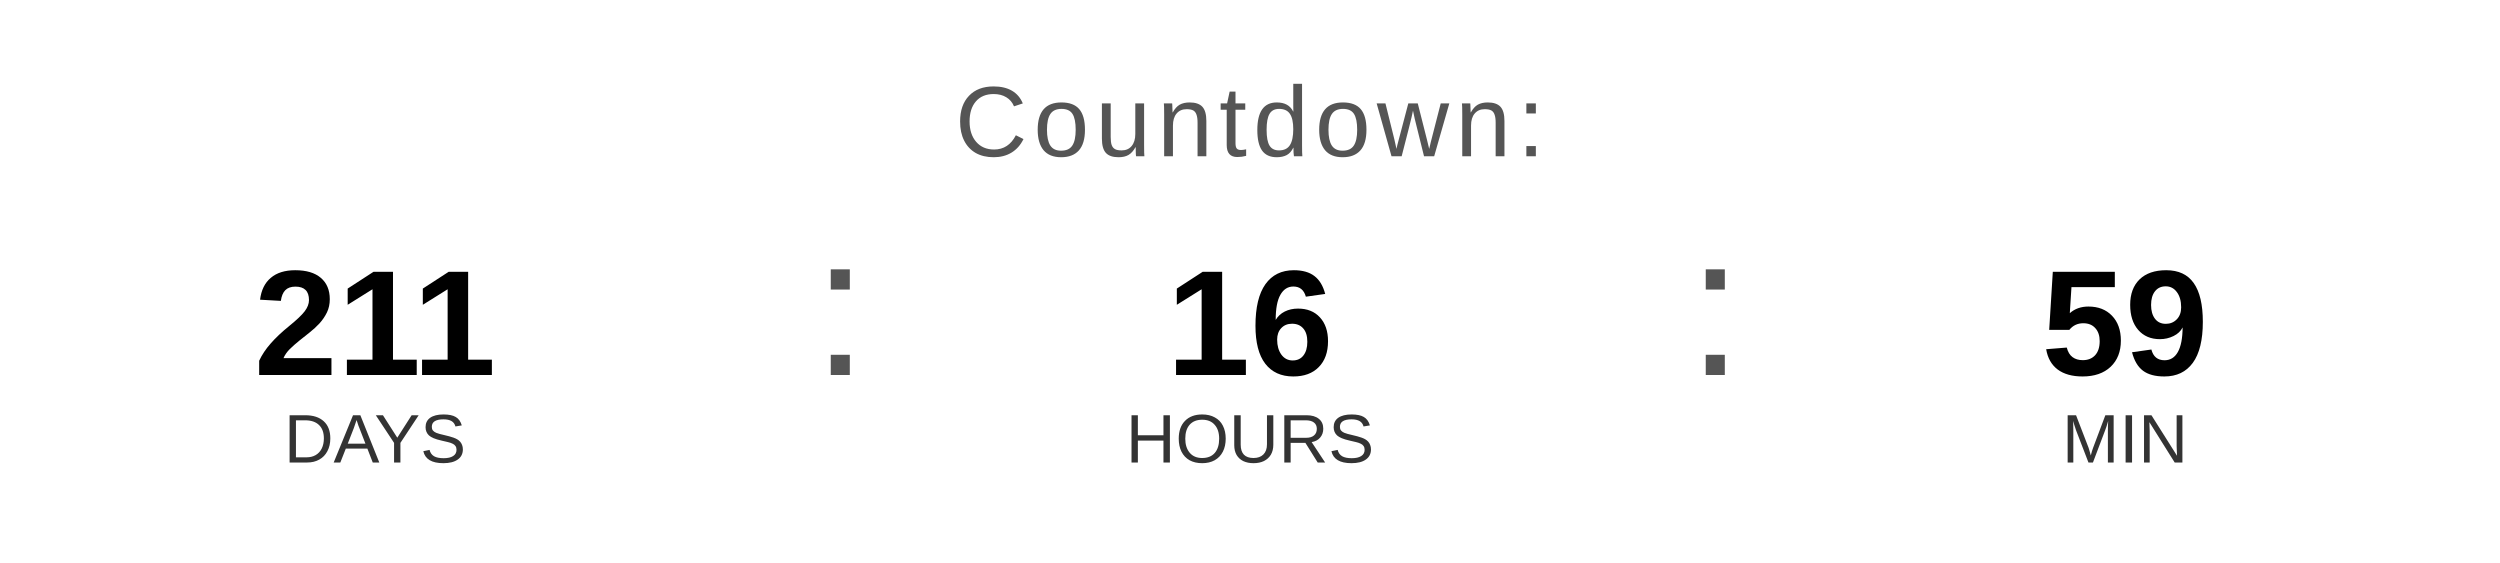
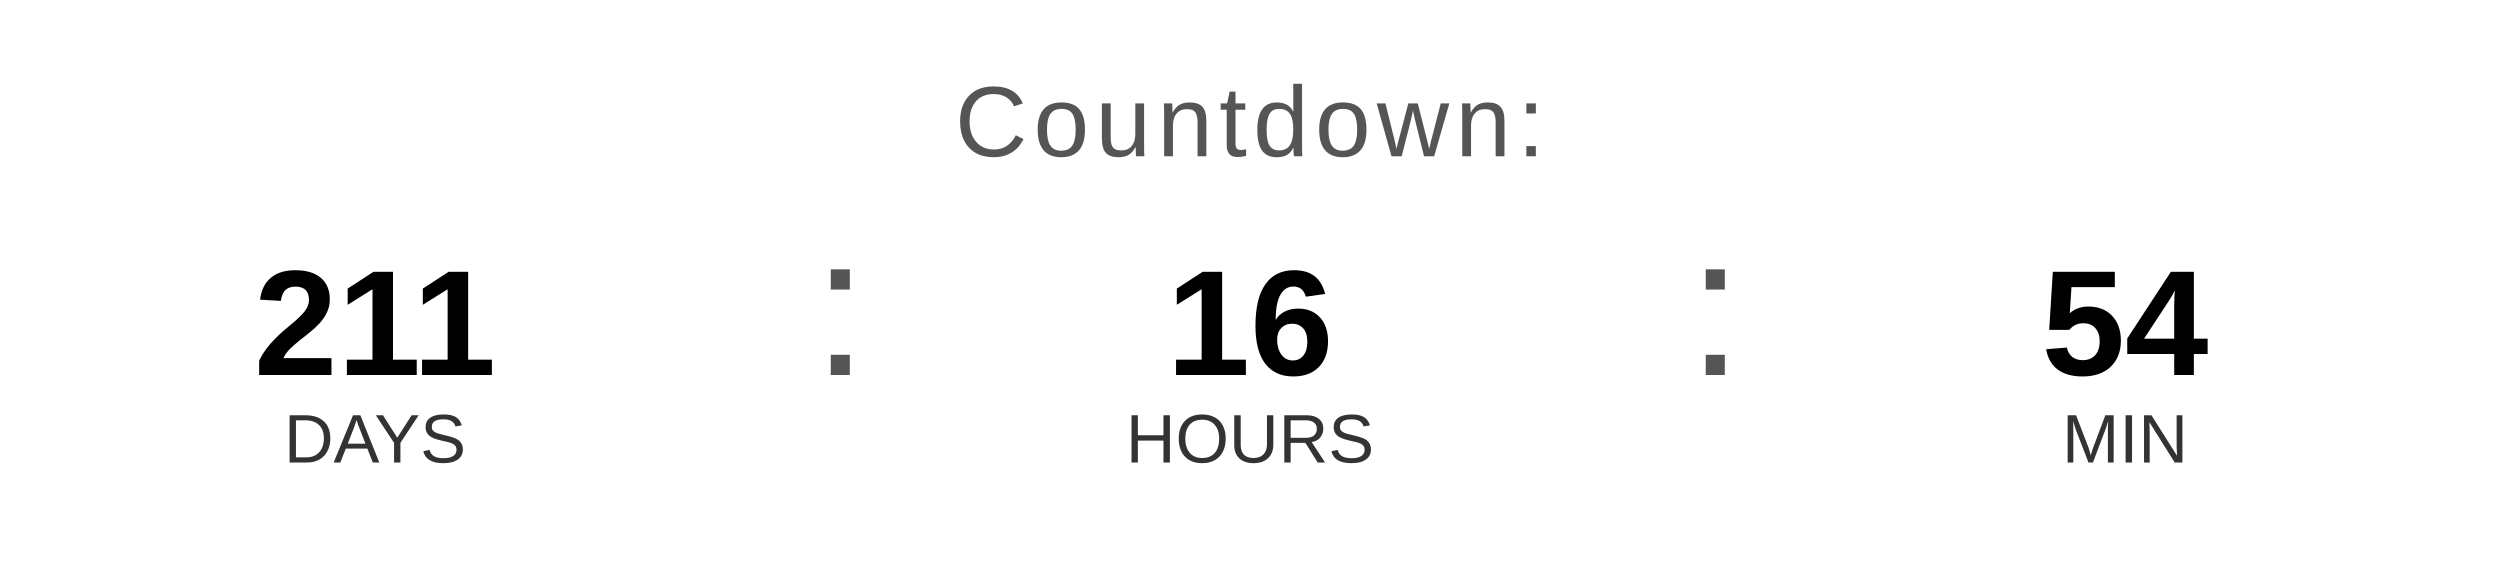
<svg xmlns="http://www.w3.org/2000/svg" width="400" height="90" viewBox="0 0 400 90">
  <text x="200" y="25" font-family="Arial, Helvetica, sans-serif" font-size="16" fill="#555555" text-anchor="middle" letter-spacing="1">
    Countdown:
  </text>
  <text x="60" y="60" font-family="Arial, Helvetica, sans-serif" font-size="24" font-weight="bold" fill="#000000" text-anchor="middle">211</text>
  <text x="60" y="74" font-family="Arial, Helvetica, sans-serif" font-size="11" fill="#333333" text-anchor="middle">DAYS</text>
  <text x="130" y="60" font-family="Arial, sans-serif" font-size="32" fill="#555555">:</text>
  <text x="200" y="60" font-family="Arial, Helvetica, sans-serif" font-size="24" font-weight="bold" fill="#000000" text-anchor="middle">16</text>
  <text x="200" y="74" font-family="Arial, Helvetica, sans-serif" font-size="11" fill="#333333" text-anchor="middle">HOURS</text>
  <text x="270" y="60" font-family="Arial, sans-serif" font-size="32" fill="#555555">:</text>
-   <text x="340" y="60" font-family="Arial, Helvetica, sans-serif" font-size="24" font-weight="bold" fill="#000000" text-anchor="middle">59</text>
+   <text x="340" y="60" font-family="Arial, Helvetica, sans-serif" font-size="24" font-weight="bold" fill="#000000" text-anchor="middle">54</text>
  <text x="340" y="74" font-family="Arial, Helvetica, sans-serif" font-size="11" fill="#333333" text-anchor="middle">MIN</text>
</svg>
